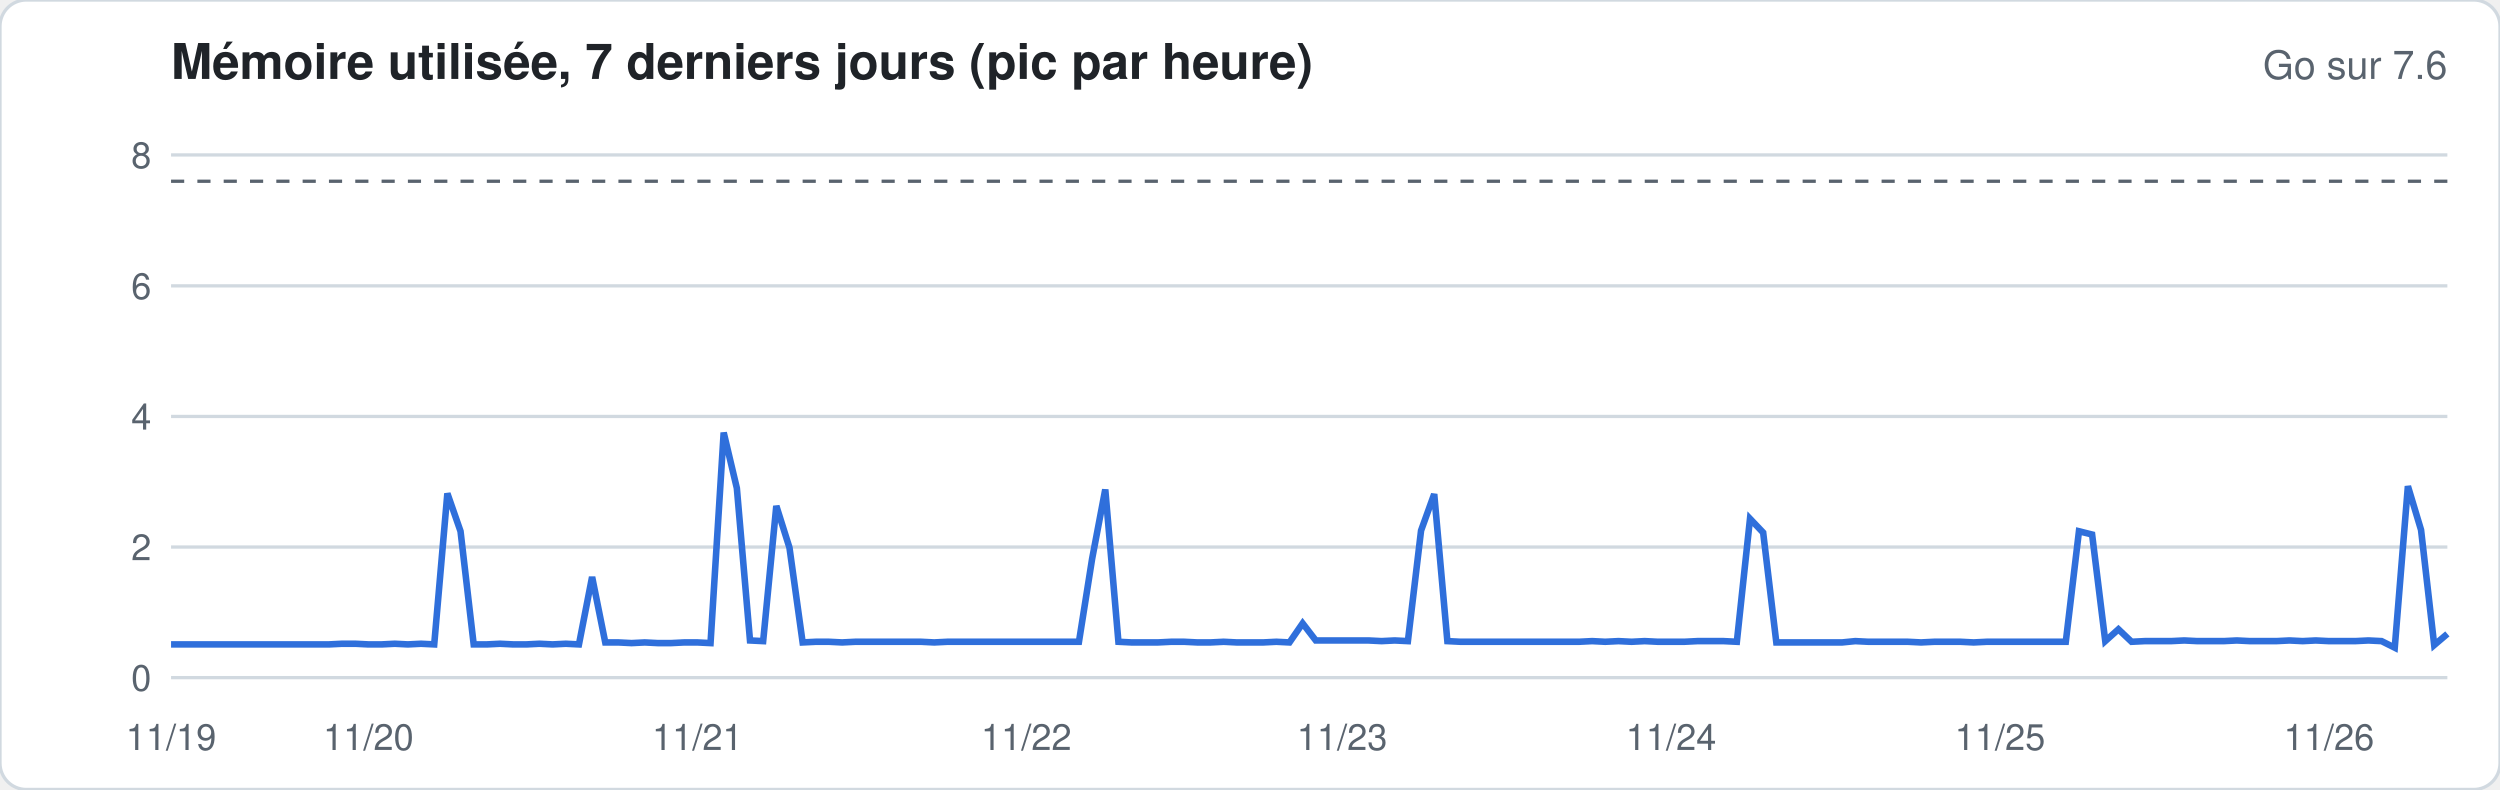
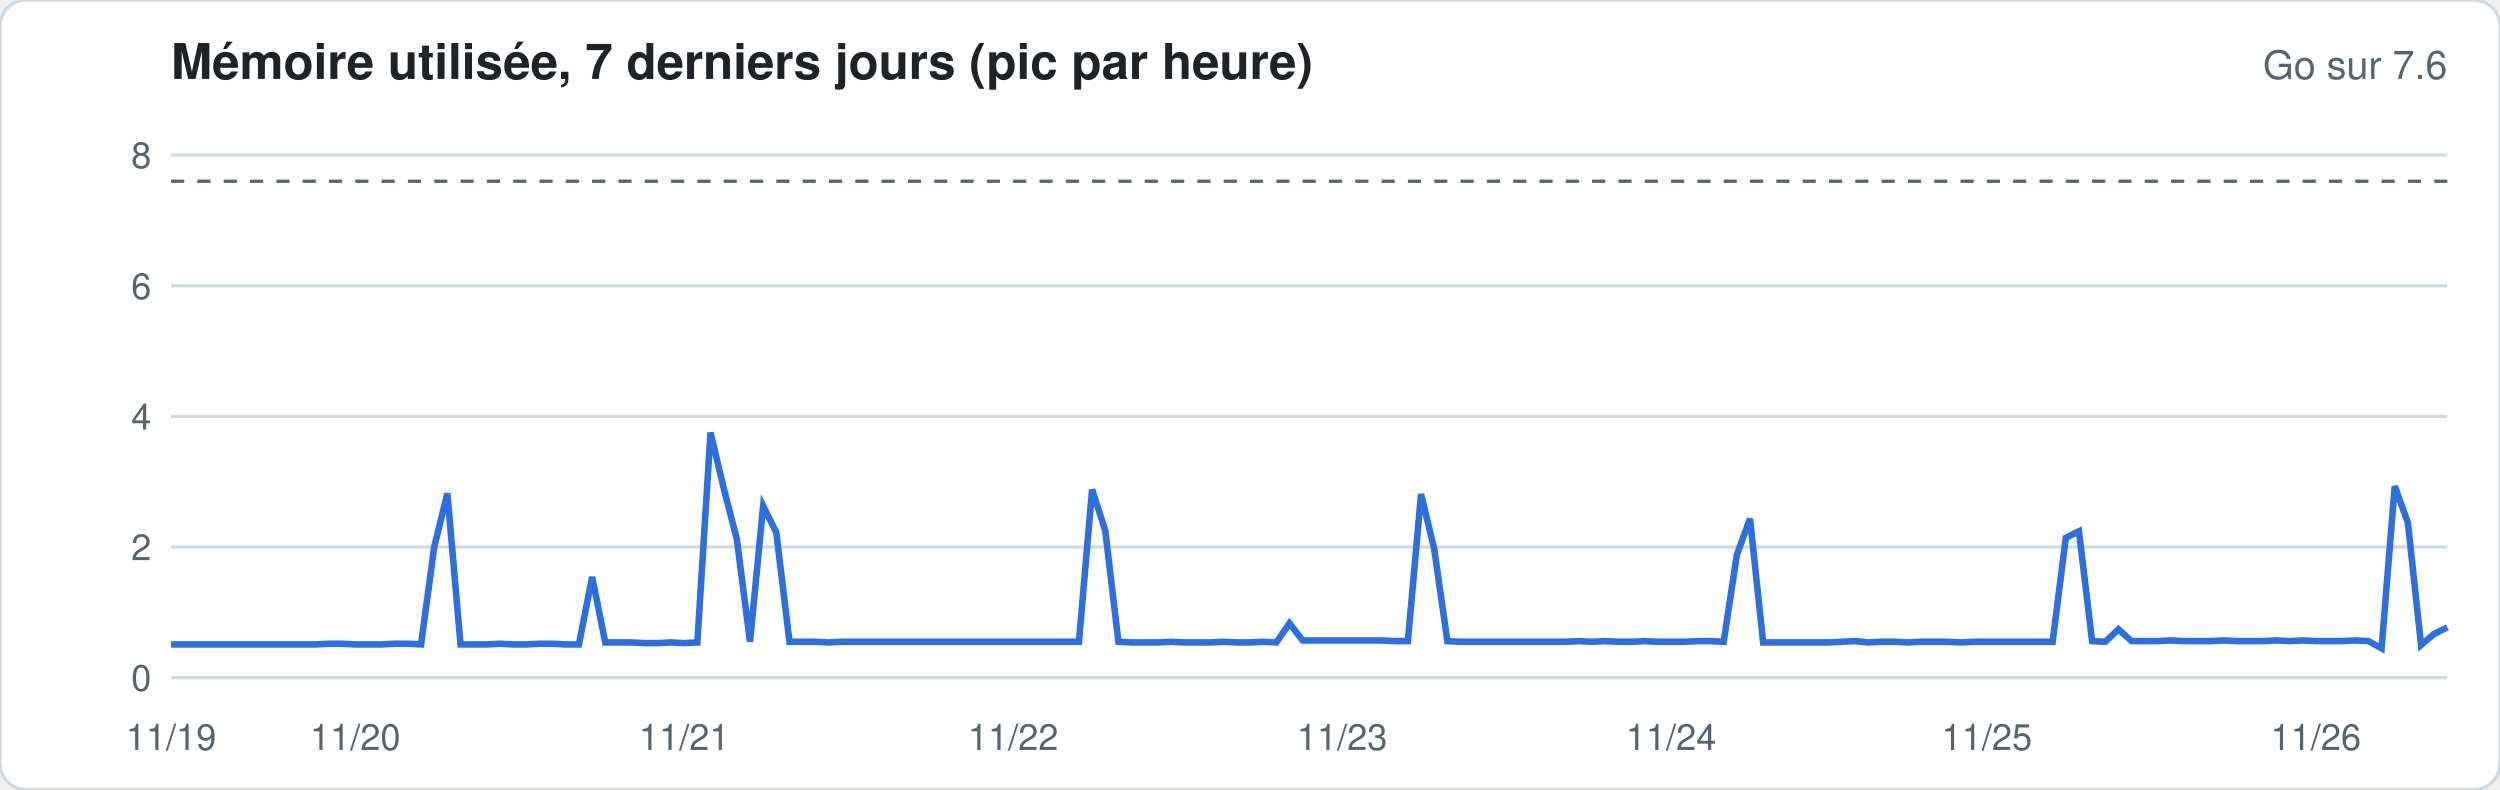
<svg xmlns="http://www.w3.org/2000/svg" width="760" height="240" viewBox="0 0 760 240" font-family="-apple-system,Segoe UI,Helvetica,Arial,sans-serif">
  <rect width="760" height="240" rx="8" fill="#ffffff" stroke="#d1d9e0" />
  <text x="52" y="24" font-size="15" font-weight="600" fill="#1f2328">Mémoire utilisée, 7 derniers jours (pic par heure)</text>
  <text x="744" y="24" font-size="12" fill="#59636e" text-anchor="end">Go sur 7.6</text>
  <line x1="52" x2="744" y1="206.0" y2="206.0" stroke="#d1d9e0" stroke-width="1" />
  <text x="46" y="210.0" font-size="11" fill="#59636e" text-anchor="end">0</text>
  <line x1="52" x2="744" y1="166.3" y2="166.3" stroke="#d1d9e0" stroke-width="1" />
  <text x="46" y="170.3" font-size="11" fill="#59636e" text-anchor="end">2</text>
  <line x1="52" x2="744" y1="126.6" y2="126.6" stroke="#d1d9e0" stroke-width="1" />
  <text x="46" y="130.6" font-size="11" fill="#59636e" text-anchor="end">4</text>
  <line x1="52" x2="744" y1="86.9" y2="86.9" stroke="#d1d9e0" stroke-width="1" />
  <text x="46" y="90.9" font-size="11" fill="#59636e" text-anchor="end">6</text>
  <line x1="52" x2="744" y1="47.1" y2="47.1" stroke="#d1d9e0" stroke-width="1" />
  <text x="46" y="51.1" font-size="11" fill="#59636e" text-anchor="end">8</text>
  <line x1="52" x2="744" y1="55.1" y2="55.1" stroke="#59636e" stroke-dasharray="4 4" />
-   <polyline fill="none" stroke="#2f6fdb" stroke-width="2" points="52.0,195.9 56.0,195.9 60.0,195.9 64.0,195.9 68.0,195.9 72.0,195.9 76.0,195.9 80.0,195.9 84.0,195.9 88.0,195.9 92.0,195.9 96.0,195.9 100.0,195.9 104.0,195.7 108.0,195.7 112.0,195.9 116.0,195.9 120.0,195.7 124.0,195.9 128.0,195.7 132.0,195.9 136.0,150.0 140.0,161.5 144.0,195.9 148.0,195.9 152.0,195.7 156.0,195.9 160.0,195.9 164.0,195.7 168.0,195.9 172.0,195.7 176.0,195.9 180.0,175.4 184.0,195.3 188.0,195.3 192.0,195.5 196.0,195.3 200.0,195.5 204.0,195.5 208.0,195.3 212.0,195.3 216.0,195.5 220.0,131.5 224.0,148.4 228.0,194.7 232.0,194.9 236.0,153.8 240.0,166.5 244.0,195.3 248.0,195.1 252.0,195.1 256.0,195.3 260.0,195.1 264.0,195.1 268.0,195.1 272.0,195.1 276.0,195.1 280.0,195.1 284.0,195.3 288.0,195.1 292.0,195.1 296.0,195.1 300.0,195.1 304.0,195.1 308.0,195.1 312.0,195.1 316.0,195.1 320.0,195.1 324.0,195.1 328.0,195.1 332.0,169.9 336.0,148.8 340.0,195.1 344.0,195.3 348.0,195.3 352.0,195.3 356.0,195.1 360.0,195.1 364.0,195.3 368.0,195.3 372.0,195.1 376.0,195.3 380.0,195.3 384.0,195.3 388.0,195.1 392.0,195.3 396.0,189.5 400.0,194.7 404.0,194.7 408.0,194.7 412.0,194.7 416.0,194.7 420.0,194.9 424.0,194.7 428.0,194.9 432.0,161.3 436.0,150.2 440.0,194.9 444.0,195.1 448.0,195.1 452.0,195.1 456.0,195.1 460.0,195.1 464.0,195.1 468.0,195.1 472.0,195.1 476.0,195.1 480.0,195.1 484.0,194.9 488.0,195.1 492.0,194.9 496.0,195.1 500.0,194.9 504.0,195.1 508.0,195.1 512.0,195.1 516.0,194.9 520.0,194.9 524.0,194.9 528.0,195.1 532.0,157.7 536.0,161.9 540.0,195.3 544.0,195.3 548.0,195.3 552.0,195.3 556.0,195.3 560.0,195.3 564.0,194.9 568.0,195.1 572.0,195.1 576.0,195.1 580.0,195.1 584.0,195.3 588.0,195.1 592.0,195.1 596.0,195.1 600.0,195.3 604.0,195.1 608.0,195.1 612.0,195.1 616.0,195.1 620.0,195.1 624.0,195.1 628.0,195.1 632.0,161.5 636.0,162.5 640.0,194.9 644.0,191.3 648.0,195.1 652.0,194.9 656.0,194.9 660.0,194.9 664.0,194.7 668.0,194.9 672.0,194.9 676.0,194.9 680.0,194.7 684.0,194.9 688.0,194.9 692.0,194.9 696.0,194.7 700.0,194.9 704.0,194.7 708.0,194.9 712.0,194.9 716.0,194.9 720.0,194.7 724.0,194.9 728.0,196.9 732.0,147.8 736.0,161.1 740.0,196.1 744.0,192.7" />
+   <polyline fill="none" stroke="#2f6fdb" stroke-width="2" points="52.0,195.9 56.0,195.9 60.0,195.9 64.0,195.9 68.0,195.9 72.0,195.9 76.0,195.9 80.0,195.9 84.0,195.9 88.0,195.9 92.0,195.9 96.0,195.9 100.0,195.7 104.0,195.7 108.0,195.9 112.0,195.9 116.0,195.9 120.0,195.7 124.0,195.7 128.0,195.9 132.0,166.3 136.0,150.0 140.0,195.9 144.0,195.9 148.0,195.9 152.0,195.7 156.0,195.9 160.0,195.9 164.0,195.7 168.0,195.7 172.0,195.9 176.0,195.9 180.0,175.4 184.0,195.3 188.0,195.3 192.0,195.3 196.0,195.5 200.0,195.5 204.0,195.3 208.0,195.5 212.0,195.3 216.0,131.5 220.0,148.4 224.0,163.9 228.0,195.1 232.0,153.8 236.0,161.9 240.0,195.1 244.0,195.1 248.0,195.1 252.0,195.3 256.0,195.1 260.0,195.1 264.0,195.1 268.0,195.1 272.0,195.1 276.0,195.1 280.0,195.1 284.0,195.1 288.0,195.1 292.0,195.1 296.0,195.1 300.0,195.1 304.0,195.1 308.0,195.1 312.0,195.1 316.0,195.1 320.0,195.1 324.0,195.1 328.0,195.1 332.0,148.8 336.0,161.3 340.0,195.1 344.0,195.3 348.0,195.3 352.0,195.3 356.0,195.1 360.0,195.3 364.0,195.3 368.0,195.3 372.0,195.1 376.0,195.3 380.0,195.3 384.0,195.1 388.0,195.3 392.0,189.5 396.0,194.7 400.0,194.7 404.0,194.7 408.0,194.7 412.0,194.7 416.0,194.7 420.0,194.7 424.0,194.9 428.0,194.9 432.0,150.2 436.0,166.9 440.0,194.9 444.0,195.1 448.0,195.1 452.0,195.1 456.0,195.1 460.0,195.1 464.0,195.1 468.0,195.1 472.0,195.1 476.0,195.1 480.0,194.9 484.0,195.1 488.0,194.9 492.0,195.1 496.0,195.1 500.0,194.9 504.0,195.1 508.0,195.1 512.0,195.1 516.0,194.9 520.0,194.9 524.0,195.1 528.0,168.7 532.0,157.7 536.0,195.3 540.0,195.3 544.0,195.3 548.0,195.3 552.0,195.3 556.0,195.3 560.0,195.1 564.0,194.9 568.0,195.3 572.0,195.1 576.0,195.1 580.0,195.3 584.0,195.1 588.0,195.1 592.0,195.1 596.0,195.3 600.0,195.1 604.0,195.1 608.0,195.1 612.0,195.1 616.0,195.1 620.0,195.1 624.0,195.1 628.0,163.5 632.0,161.5 636.0,194.9 640.0,195.1 644.0,191.3 648.0,194.9 652.0,194.9 656.0,194.9 660.0,194.7 664.0,194.9 668.0,194.9 672.0,194.9 676.0,194.7 680.0,194.9 684.0,194.9 688.0,194.9 692.0,194.7 696.0,194.9 700.0,194.7 704.0,194.9 708.0,194.9 712.0,194.9 716.0,194.7 720.0,194.9 724.0,197.1 728.0,147.8 732.0,158.9 736.0,196.1 740.0,192.7 744.0,190.7" />
  <text x="52.0" y="228" font-size="11" fill="#59636e" text-anchor="middle">11/19</text>
-   <text x="112.0" y="228" font-size="11" fill="#59636e" text-anchor="middle">11/20</text>
-   <text x="212.0" y="228" font-size="11" fill="#59636e" text-anchor="middle">11/21</text>
-   <text x="312.0" y="228" font-size="11" fill="#59636e" text-anchor="middle">11/22</text>
+   <text x="108.0" y="228" font-size="11" fill="#59636e" text-anchor="middle">11/20</text>
+   <text x="208.0" y="228" font-size="11" fill="#59636e" text-anchor="middle">11/21</text>
+   <text x="308.0" y="228" font-size="11" fill="#59636e" text-anchor="middle">11/22</text>
  <text x="408.0" y="228" font-size="11" fill="#59636e" text-anchor="middle">11/23</text>
  <text x="508.0" y="228" font-size="11" fill="#59636e" text-anchor="middle">11/24</text>
-   <text x="608.0" y="228" font-size="11" fill="#59636e" text-anchor="middle">11/25</text>
-   <text x="708.0" y="228" font-size="11" fill="#59636e" text-anchor="middle">11/26</text>
+   <text x="604.0" y="228" font-size="11" fill="#59636e" text-anchor="middle">11/25</text>
+   <text x="704.0" y="228" font-size="11" fill="#59636e" text-anchor="middle">11/26</text>
</svg>
